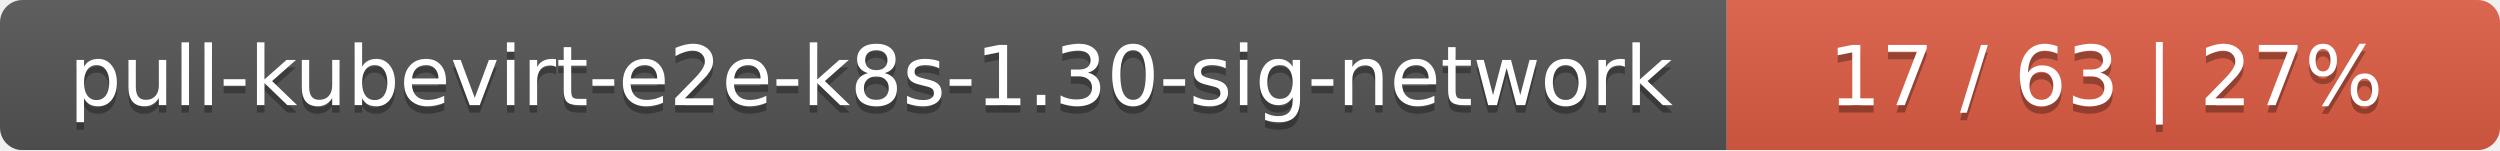
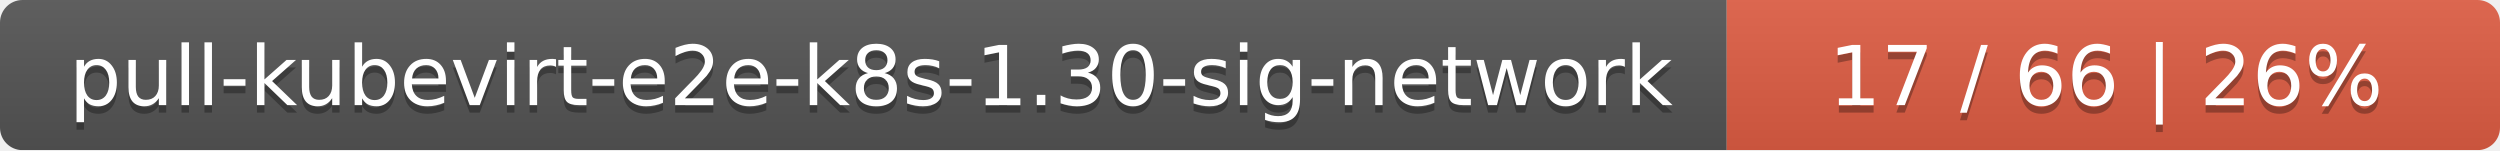
<svg xmlns="http://www.w3.org/2000/svg" width="333" height="20">
  <linearGradient id="smooth" x2="0" y2="100%">
    <stop offset="0" stop-color="#bbb" stop-opacity=".1" />
    <stop offset="1" stop-opacity=".1" />
  </linearGradient>
  <mask id="round">
    <rect width="333" height="20" rx="3" fill="#fff" />
  </mask>
  <g mask="url(#round)">
    <rect width="230" height="20" fill="#555" />
    <rect x="230" width="103" height="20" fill="#e05d44" />
    <rect width="333" height="20" fill="url(#smooth)" />
  </g>
  <g fill="#fff" text-anchor="middle" font-family="DejaVu Sans,Verdana,Geneva,sans-serif" font-size="11">
    <text x="116" y="15" fill="#010101" fill-opacity=".3">pull-kubevirt-e2e-k8s-1.30-sig-network</text>
    <text x="116" y="14">pull-kubevirt-e2e-k8s-1.30-sig-network</text>
-     <text x="280.5" y="15" fill="#010101" fill-opacity=".3">17 / 63    |    27%</text>
-     <text x="280.5" y="14">17 / 63    |    27%</text>
+     <text x="280.5" y="15" fill="#010101" fill-opacity=".3">17 / 66    |    26%</text>
+     <text x="280.5" y="14">17 / 66    |    26%</text>
  </g>
</svg>
